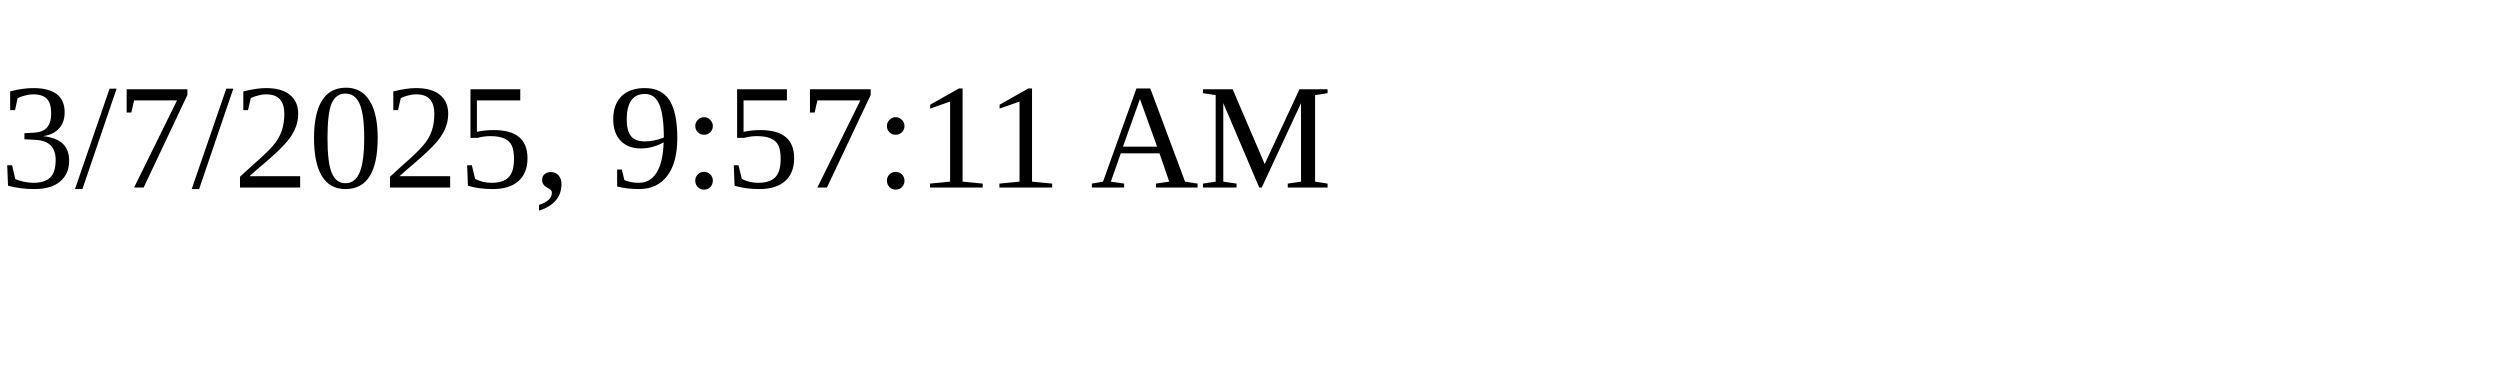
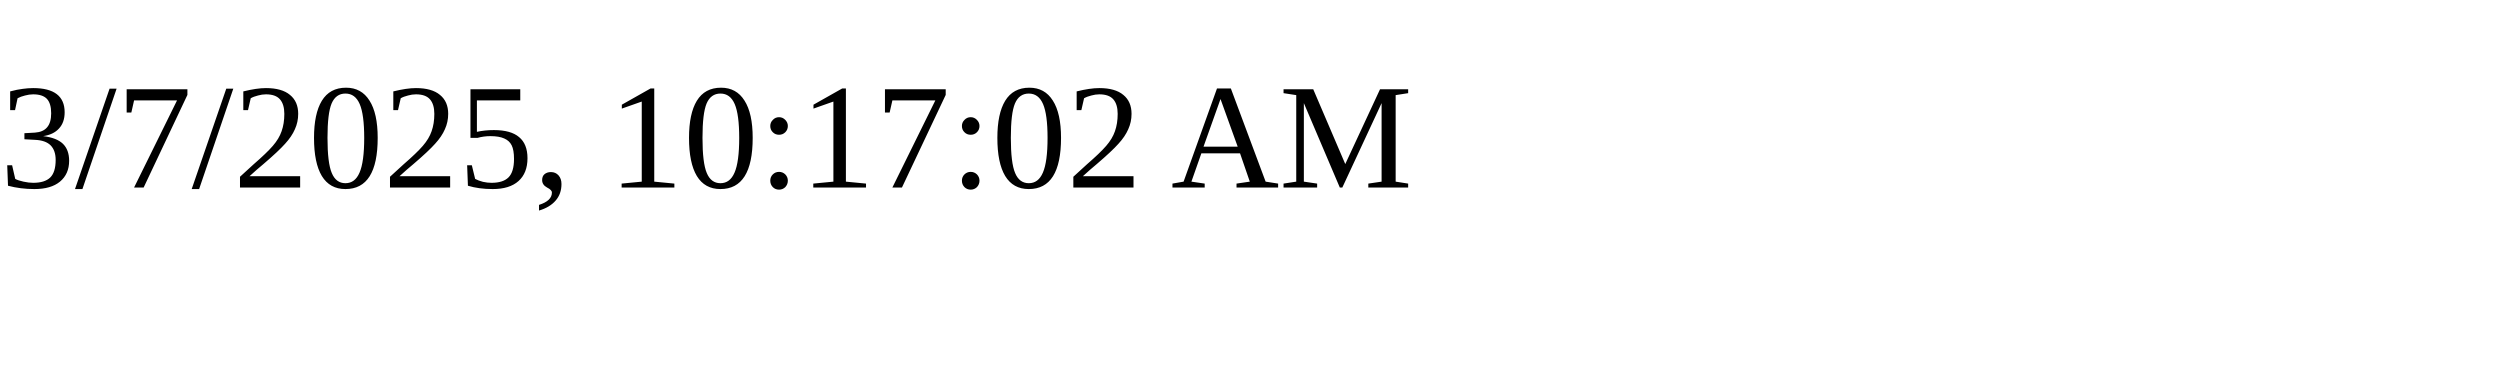
<svg xmlns="http://www.w3.org/2000/svg" height="30" width="200">
-   <text x="0" y="15">3/7/2025, 9:57:11 AM</text>
+   <text x="0" y="15">3/7/2025, 10:17:02 AM</text>
</svg>
